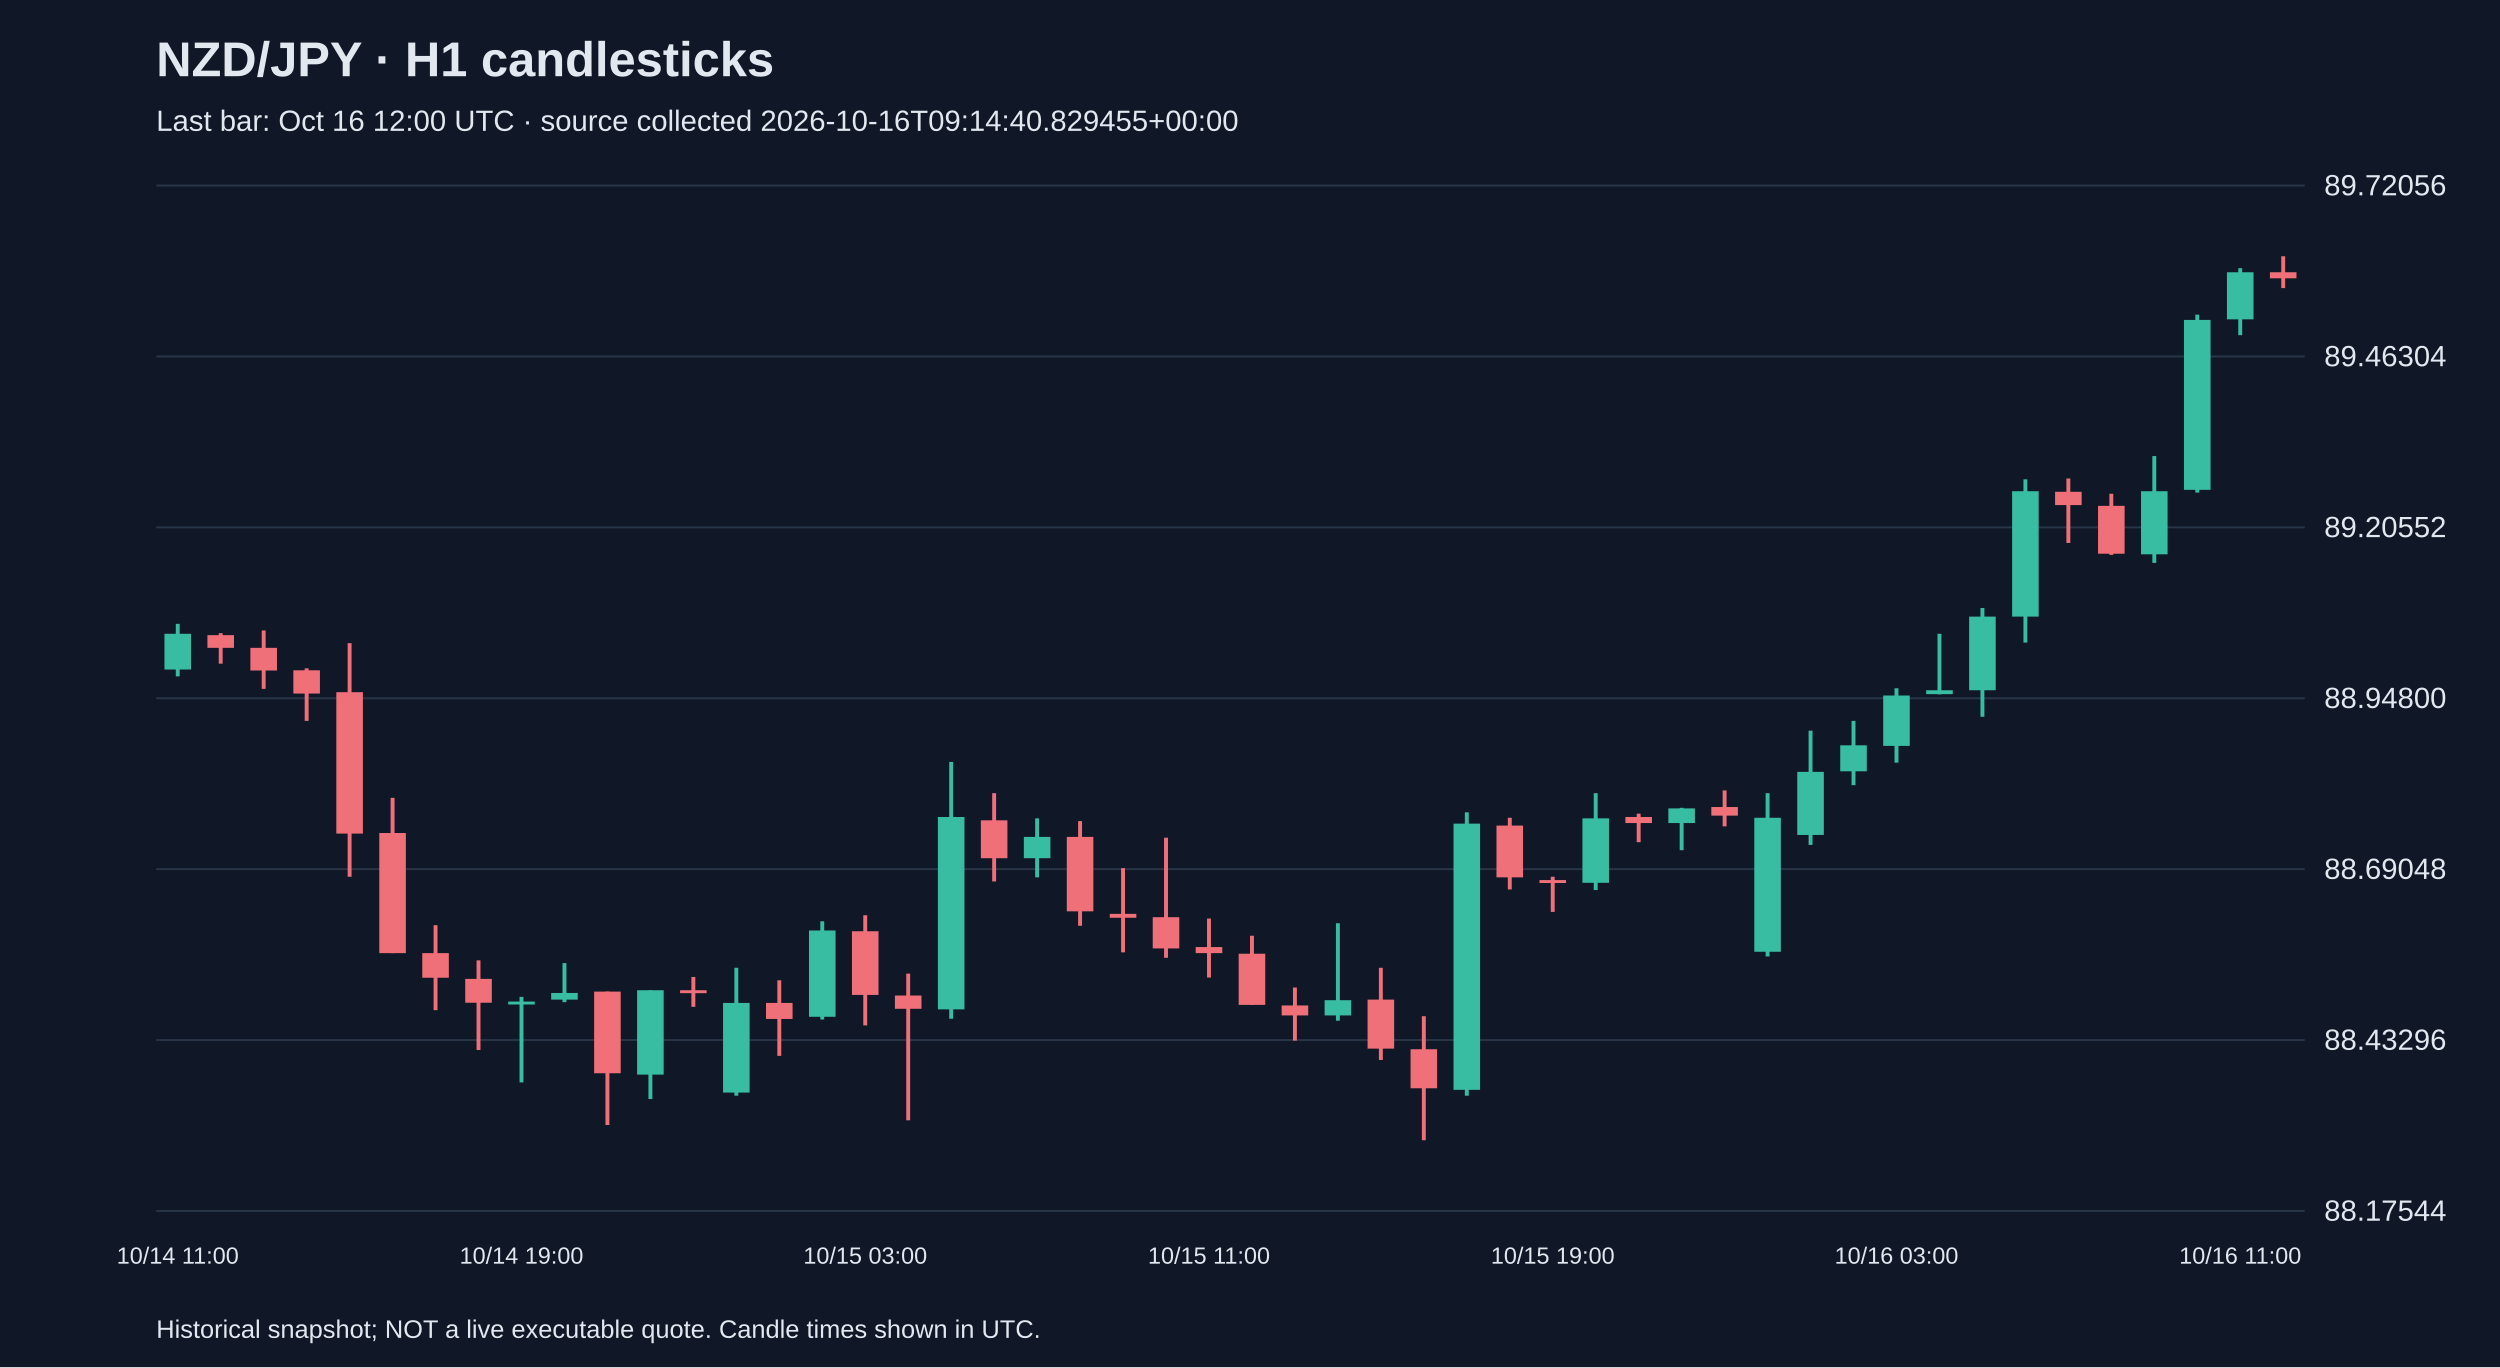
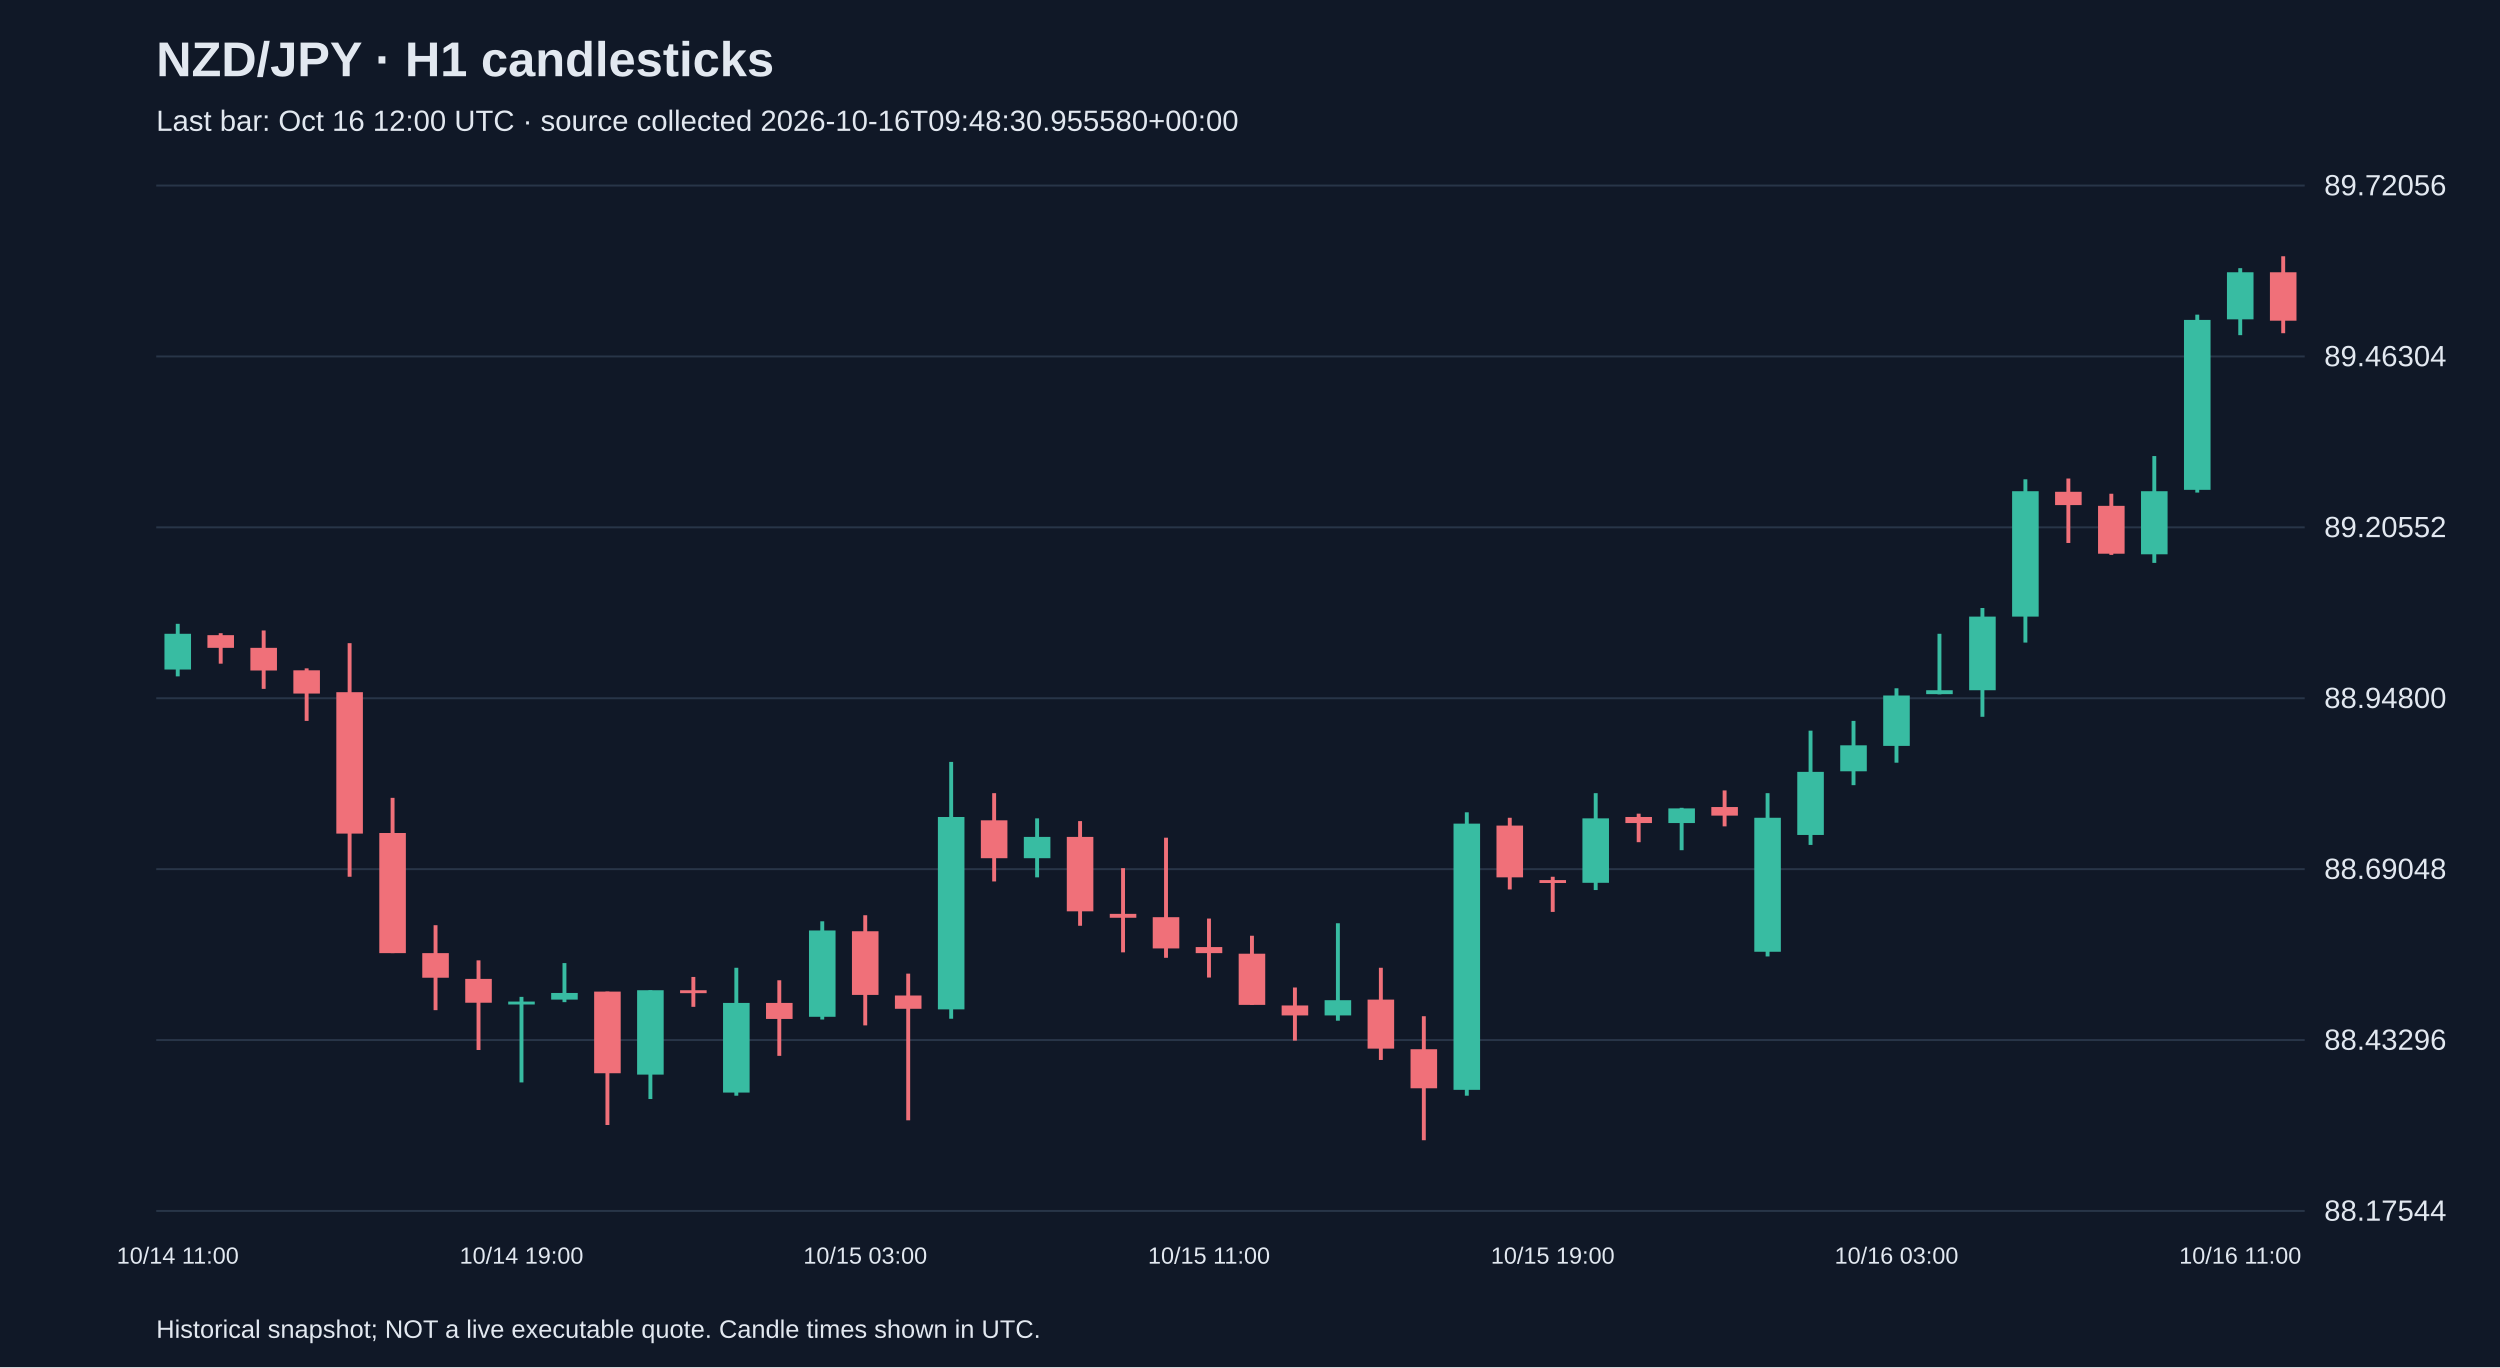
<svg xmlns="http://www.w3.org/2000/svg" viewBox="0 0 1280 700">
  <rect width="100%" height="100%" fill="#101827" />
  <style>text{font-family:Arial,sans-serif;fill:#e2e8f0}</style>
  <text x="80" y="39" font-size="25" font-weight="bold">NZD/JPY · H1 candlesticks</text>
-   <text x="80" y="67" font-size="15" fill="#a6b1c5">Last bar: Oct 16 12:00 UTC · source collected 2026-10-16T09:14:40.829455+00:00</text>
+   <text x="80" y="67" font-size="15" fill="#a6b1c5">Last bar: Oct 16 12:00 UTC · source collected 2026-10-16T09:48:30.955580+00:00</text>
  <line x1="80" y1="620.0" x2="1180" y2="620.0" stroke="#283548" />
  <text x="1190" y="625.0" font-size="15">88.17544</text>
  <line x1="80" y1="532.5" x2="1180" y2="532.5" stroke="#283548" />
  <text x="1190" y="537.5" font-size="15">88.43296</text>
  <line x1="80" y1="445.0" x2="1180" y2="445.0" stroke="#283548" />
  <text x="1190" y="450.0" font-size="15">88.69048</text>
  <line x1="80" y1="357.5" x2="1180" y2="357.5" stroke="#283548" />
  <text x="1190" y="362.5" font-size="15">88.94800</text>
  <line x1="80" y1="270.0" x2="1180" y2="270.0" stroke="#283548" />
  <text x="1190" y="275.0" font-size="15">89.20552</text>
  <line x1="80" y1="182.5" x2="1180" y2="182.5" stroke="#283548" />
  <text x="1190" y="187.5" font-size="15">89.46304</text>
  <line x1="80" y1="95.0" x2="1180" y2="95.0" stroke="#283548" />
  <text x="1190" y="100.0" font-size="15">89.72056</text>
  <line x1="91.0" y1="319.4" x2="91.0" y2="346.3" stroke="#38bca2" stroke-width="2" />
  <rect x="84.2" y="324.5" width="13.6" height="18.3" fill="#38bca2" />
  <text x="91.0" y="647" text-anchor="middle" font-size="12">10/14 11:00</text>
  <line x1="113.0" y1="324.2" x2="113.0" y2="339.8" stroke="#f07079" stroke-width="2" />
  <rect x="106.2" y="325.2" width="13.6" height="6.5" fill="#f07079" />
  <line x1="135.0" y1="322.8" x2="135.0" y2="352.7" stroke="#f07079" stroke-width="2" />
  <rect x="128.2" y="331.7" width="13.6" height="11.6" fill="#f07079" />
  <line x1="157.0" y1="342.2" x2="157.0" y2="369.1" stroke="#f07079" stroke-width="2" />
  <rect x="150.2" y="343.2" width="13.6" height="11.9" fill="#f07079" />
  <line x1="179.0" y1="329.3" x2="179.0" y2="448.9" stroke="#f07079" stroke-width="2" />
  <rect x="172.2" y="354.4" width="13.6" height="72.4" fill="#f07079" />
  <line x1="201.0" y1="408.5" x2="201.0" y2="488.0" stroke="#f07079" stroke-width="2" />
  <rect x="194.2" y="426.5" width="13.6" height="61.5" fill="#f07079" />
  <line x1="223.0" y1="473.7" x2="223.0" y2="517.2" stroke="#f07079" stroke-width="2" />
  <rect x="216.2" y="488.0" width="13.6" height="12.6" fill="#f07079" />
  <line x1="245.0" y1="491.7" x2="245.0" y2="537.6" stroke="#f07079" stroke-width="2" />
  <rect x="238.2" y="501.2" width="13.6" height="12.2" fill="#f07079" />
  <line x1="267.0" y1="510.4" x2="267.0" y2="554.2" stroke="#38bca2" stroke-width="2" />
  <rect x="260.2" y="512.8" width="13.6" height="1.5" fill="#38bca2" />
  <text x="267.0" y="647" text-anchor="middle" font-size="12">10/14 19:00</text>
  <line x1="289.0" y1="493.1" x2="289.0" y2="513.1" stroke="#38bca2" stroke-width="2" />
  <rect x="282.2" y="508.4" width="13.6" height="3.4" fill="#38bca2" />
  <line x1="311.0" y1="507.7" x2="311.0" y2="576.0" stroke="#f07079" stroke-width="2" />
  <rect x="304.2" y="507.7" width="13.6" height="41.8" fill="#f07079" />
  <line x1="333.0" y1="507.0" x2="333.0" y2="562.7" stroke="#38bca2" stroke-width="2" />
  <rect x="326.2" y="507.0" width="13.6" height="43.2" fill="#38bca2" />
  <line x1="355.0" y1="500.2" x2="355.0" y2="515.5" stroke="#f07079" stroke-width="2" />
  <rect x="348.2" y="507.0" width="13.6" height="1.5" fill="#f07079" />
  <line x1="377.0" y1="495.5" x2="377.0" y2="561.0" stroke="#38bca2" stroke-width="2" />
  <rect x="370.2" y="513.5" width="13.6" height="45.9" fill="#38bca2" />
  <line x1="399.0" y1="501.9" x2="399.0" y2="540.6" stroke="#f07079" stroke-width="2" />
  <rect x="392.2" y="513.5" width="13.6" height="8.2" fill="#f07079" />
  <line x1="421.0" y1="471.7" x2="421.0" y2="522.0" stroke="#38bca2" stroke-width="2" />
  <rect x="414.2" y="476.4" width="13.6" height="44.2" fill="#38bca2" />
  <line x1="443.0" y1="468.6" x2="443.0" y2="525.0" stroke="#f07079" stroke-width="2" />
  <rect x="436.2" y="476.8" width="13.6" height="32.6" fill="#f07079" />
  <text x="443.0" y="647" text-anchor="middle" font-size="12">10/15 03:00</text>
  <line x1="465.0" y1="498.5" x2="465.0" y2="573.6" stroke="#f07079" stroke-width="2" />
  <rect x="458.2" y="509.7" width="13.6" height="6.8" fill="#f07079" />
  <line x1="487.0" y1="390.1" x2="487.0" y2="521.6" stroke="#38bca2" stroke-width="2" />
  <rect x="480.2" y="418.3" width="13.6" height="98.5" fill="#38bca2" />
  <line x1="509.0" y1="406.1" x2="509.0" y2="451.3" stroke="#f07079" stroke-width="2" />
  <rect x="502.2" y="420.0" width="13.6" height="19.4" fill="#f07079" />
  <line x1="531.0" y1="419.0" x2="531.0" y2="449.2" stroke="#38bca2" stroke-width="2" />
  <rect x="524.2" y="428.5" width="13.6" height="10.9" fill="#38bca2" />
  <line x1="553.0" y1="420.4" x2="553.0" y2="474.0" stroke="#f07079" stroke-width="2" />
  <rect x="546.2" y="428.5" width="13.6" height="38.1" fill="#f07079" />
  <line x1="575.0" y1="444.5" x2="575.0" y2="487.6" stroke="#f07079" stroke-width="2" />
  <rect x="568.2" y="467.9" width="13.6" height="2.0" fill="#f07079" />
  <line x1="597.0" y1="428.9" x2="597.0" y2="490.4" stroke="#f07079" stroke-width="2" />
  <rect x="590.2" y="469.6" width="13.6" height="16.0" fill="#f07079" />
  <line x1="619.0" y1="470.3" x2="619.0" y2="500.5" stroke="#f07079" stroke-width="2" />
  <rect x="612.2" y="484.9" width="13.6" height="3.1" fill="#f07079" />
  <text x="619.0" y="647" text-anchor="middle" font-size="12">10/15 11:00</text>
  <line x1="641.0" y1="479.1" x2="641.0" y2="514.5" stroke="#f07079" stroke-width="2" />
  <rect x="634.2" y="488.3" width="13.6" height="26.2" fill="#f07079" />
  <line x1="663.0" y1="505.6" x2="663.0" y2="532.8" stroke="#f07079" stroke-width="2" />
  <rect x="656.2" y="514.8" width="13.6" height="5.1" fill="#f07079" />
  <line x1="685.0" y1="472.7" x2="685.0" y2="522.6" stroke="#38bca2" stroke-width="2" />
  <rect x="678.2" y="512.1" width="13.6" height="7.8" fill="#38bca2" />
  <line x1="707.0" y1="495.5" x2="707.0" y2="542.7" stroke="#f07079" stroke-width="2" />
  <rect x="700.2" y="511.8" width="13.6" height="25.1" fill="#f07079" />
  <line x1="729.0" y1="520.3" x2="729.0" y2="583.8" stroke="#f07079" stroke-width="2" />
  <rect x="722.2" y="537.2" width="13.6" height="20.0" fill="#f07079" />
  <line x1="751.0" y1="415.9" x2="751.0" y2="561.0" stroke="#38bca2" stroke-width="2" />
  <rect x="744.2" y="421.7" width="13.6" height="136.3" fill="#38bca2" />
  <line x1="773.0" y1="418.7" x2="773.0" y2="455.4" stroke="#f07079" stroke-width="2" />
  <rect x="766.2" y="422.7" width="13.6" height="26.5" fill="#f07079" />
  <line x1="795.0" y1="448.9" x2="795.0" y2="466.9" stroke="#f07079" stroke-width="2" />
  <rect x="788.2" y="450.6" width="13.6" height="1.5" fill="#f07079" />
  <text x="795.0" y="647" text-anchor="middle" font-size="12">10/15 19:00</text>
  <line x1="817.0" y1="406.1" x2="817.0" y2="455.7" stroke="#38bca2" stroke-width="2" />
  <rect x="810.2" y="419.0" width="13.6" height="33.0" fill="#38bca2" />
  <line x1="839.0" y1="416.6" x2="839.0" y2="431.2" stroke="#f07079" stroke-width="2" />
  <rect x="832.2" y="418.3" width="13.6" height="3.1" fill="#f07079" />
  <line x1="861.0" y1="413.6" x2="861.0" y2="435.3" stroke="#38bca2" stroke-width="2" />
  <rect x="854.2" y="413.9" width="13.6" height="7.5" fill="#38bca2" />
  <line x1="883.0" y1="404.7" x2="883.0" y2="423.1" stroke="#f07079" stroke-width="2" />
  <rect x="876.2" y="413.2" width="13.6" height="4.4" fill="#f07079" />
  <line x1="905.0" y1="406.1" x2="905.0" y2="489.7" stroke="#38bca2" stroke-width="2" />
  <rect x="898.2" y="418.7" width="13.6" height="68.6" fill="#38bca2" />
  <line x1="927.0" y1="374.1" x2="927.0" y2="432.6" stroke="#38bca2" stroke-width="2" />
  <rect x="920.2" y="395.2" width="13.6" height="32.3" fill="#38bca2" />
  <line x1="949.0" y1="369.1" x2="949.0" y2="402.0" stroke="#38bca2" stroke-width="2" />
  <rect x="942.2" y="381.6" width="13.6" height="13.3" fill="#38bca2" />
  <line x1="971.0" y1="352.4" x2="971.0" y2="390.5" stroke="#38bca2" stroke-width="2" />
  <rect x="964.2" y="356.1" width="13.6" height="25.8" fill="#38bca2" />
  <text x="971.0" y="647" text-anchor="middle" font-size="12">10/16 03:00</text>
  <line x1="993.0" y1="324.5" x2="993.0" y2="355.5" stroke="#38bca2" stroke-width="2" />
  <rect x="986.2" y="353.4" width="13.6" height="2.0" fill="#38bca2" />
  <line x1="1015.0" y1="311.3" x2="1015.0" y2="367.0" stroke="#38bca2" stroke-width="2" />
  <rect x="1008.2" y="315.7" width="13.6" height="37.7" fill="#38bca2" />
  <line x1="1037.0" y1="245.4" x2="1037.0" y2="329.0" stroke="#38bca2" stroke-width="2" />
  <rect x="1030.2" y="251.5" width="13.6" height="64.2" fill="#38bca2" />
  <line x1="1059.0" y1="245.0" x2="1059.0" y2="278.0" stroke="#f07079" stroke-width="2" />
  <rect x="1052.2" y="251.8" width="13.6" height="6.8" fill="#f07079" />
  <line x1="1081.0" y1="252.8" x2="1081.0" y2="284.1" stroke="#f07079" stroke-width="2" />
  <rect x="1074.2" y="259.0" width="13.6" height="24.5" fill="#f07079" />
  <line x1="1103.0" y1="233.5" x2="1103.0" y2="288.2" stroke="#38bca2" stroke-width="2" />
  <rect x="1096.2" y="251.5" width="13.6" height="32.3" fill="#38bca2" />
  <line x1="1125.0" y1="161.1" x2="1125.0" y2="252.2" stroke="#38bca2" stroke-width="2" />
  <rect x="1118.2" y="163.8" width="13.6" height="87.0" fill="#38bca2" />
  <line x1="1147.0" y1="137.3" x2="1147.0" y2="171.6" stroke="#38bca2" stroke-width="2" />
  <rect x="1140.2" y="139.4" width="13.6" height="24.1" fill="#38bca2" />
  <text x="1147.0" y="647" text-anchor="middle" font-size="12">10/16 11:00</text>
-   <line x1="1169.0" y1="131.2" x2="1169.0" y2="147.5" stroke="#f07079" stroke-width="2" />
-   <rect x="1162.2" y="139.4" width="13.6" height="3.1" fill="#f07079" />
+   <line x1="1169.0" y1="131.2" x2="1169.0" y2="170.6" stroke="#f07079" stroke-width="2" />
+   <rect x="1162.2" y="139.4" width="13.6" height="24.8" fill="#f07079" />
  <text x="80" y="685" font-size="13">Historical snapshot; NOT a live executable quote. Candle times shown in UTC.</text>
</svg>
